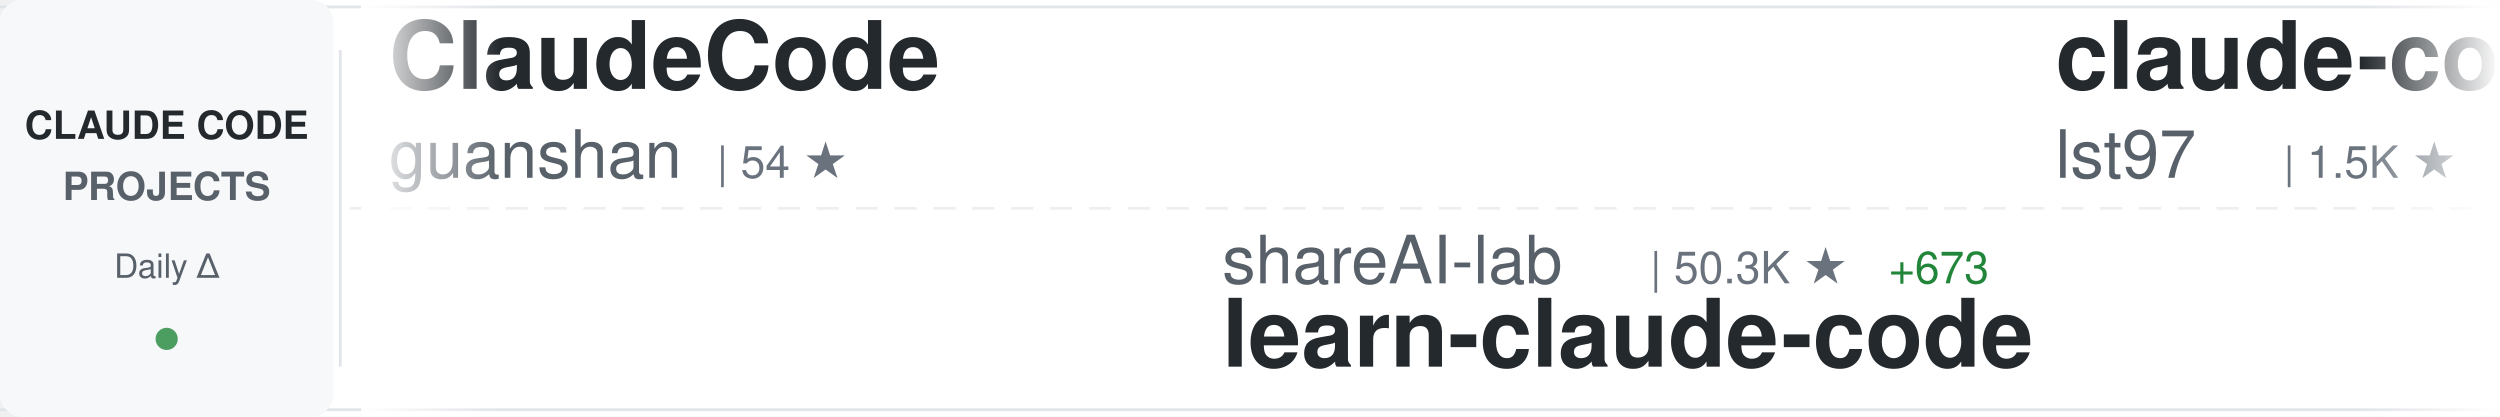
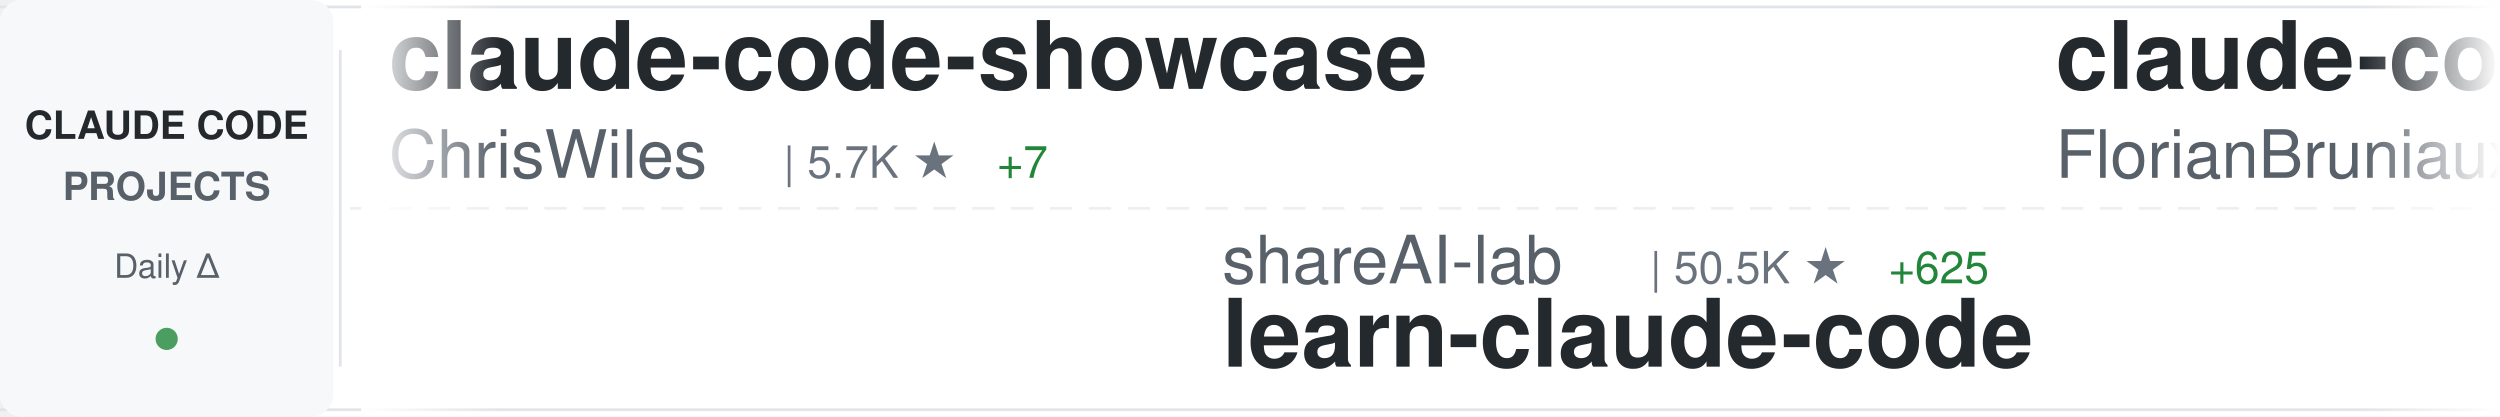
<svg xmlns="http://www.w3.org/2000/svg" width="900" height="150">
  <defs>
    <linearGradient id="awesomeLeftFade" x1="0%" y1="0%" x2="100%" y2="0%">
      <stop offset="0%" style="stop-color:#ffffff;stop-opacity:1" />
      <stop offset="100%" style="stop-color:#ffffff;stop-opacity:0" />
    </linearGradient>
    <linearGradient id="awesomeRightFade" x1="0%" y1="0%" x2="100%" y2="0%">
      <stop offset="0%" style="stop-color:#ffffff;stop-opacity:0" />
      <stop offset="100%" style="stop-color:#ffffff;stop-opacity:1" />
    </linearGradient>
  </defs>
  <rect width="900" height="150" fill="#ffffff" rx="8" />
  <rect x="0" y="2" width="900" height="1" fill="#e1e4e8" />
  <rect x="0" y="147" width="900" height="1" fill="#e1e4e8" />
  <line x1="0" y1="75" x2="900" y2="75" stroke="#e1e4e8" stroke-width="1" stroke-dasharray="8 6" opacity="0.6" />
  <rect x="0" y="0" width="120" height="150" fill="#f6f8fa" rx="8" />
  <text x="60" y="50" font-family="-apple-system, BlinkMacSystemFont, 'Segoe UI', Helvetica, Arial, sans-serif" font-size="14" font-weight="600" fill="#24292e" text-anchor="middle">CLAUDE CODE</text>
  <text x="60" y="72" font-family="-apple-system, BlinkMacSystemFont, 'Segoe UI', Helvetica, Arial, sans-serif" font-size="14" font-weight="600" fill="#586069" text-anchor="middle">PROJECTS</text>
  <text x="60" y="100" font-family="-apple-system, BlinkMacSystemFont, 'Segoe UI', Helvetica, Arial, sans-serif" font-size="12" font-weight="500" fill="#586069" text-anchor="middle">Daily Δ</text>
  <circle cx="60" cy="122" r="4" fill="#22863a" opacity="0.8" />
  <rect x="122" y="18" width="1" height="114" fill="#e1e4e8" />
  <clipPath id="awesomeTickerClip">
    <rect x="130" y="0" width="770" height="150" />
  </clipPath>
  <g clip-path="url(#awesomeTickerClip)">
    <g id="awesomeTickerItems">
      <animateTransform attributeName="transform" attributeType="XML" type="translate" from="0 0" to="-3000 0" dur="54s" repeatCount="indefinite" />
      <g transform="translate(0, 0)">
-         <text x="140" y="32" font-family="-apple-system, BlinkMacSystemFont, 'Segoe UI', Helvetica, Arial, sans-serif" font-size="34" font-weight="600" fill="#24292e">ClaudeCode</text>
-         <text x="140" y="64" font-family="-apple-system, BlinkMacSystemFont, 'Segoe UI', Helvetica, Arial, sans-serif" font-size="24" font-weight="400" fill="#586069">guanshan</text>
-         <text x="258" y="64" font-family="-apple-system, BlinkMacSystemFont, 'Segoe UI', Helvetica, Arial, sans-serif" font-size="16" font-weight="500" fill="#6a737d">| 54 ★</text>
+         <text x="140" y="32" font-family="-apple-system, BlinkMacSystemFont, 'Segoe UI', Helvetica, Arial, sans-serif" font-size="34" font-weight="600" fill="#24292e">claude-code-showcase</text>
+         <text x="140" y="64" font-family="-apple-system, BlinkMacSystemFont, 'Segoe UI', Helvetica, Arial, sans-serif" font-size="24" font-weight="400" fill="#586069">ChrisWiles</text>
+         <text x="282" y="64" font-family="-apple-system, BlinkMacSystemFont, 'Segoe UI', Helvetica, Arial, sans-serif" font-size="16" font-weight="500" fill="#6a737d">| 5.7K ★</text>
+         <text x="359" y="64" font-family="-apple-system, BlinkMacSystemFont, 'Segoe UI', Helvetica, Arial, sans-serif" font-size="16" font-weight="500" fill="#22863a"> +7</text>
      </g>
      <g transform="translate(300, 0)">
        <text x="140" y="102" font-family="-apple-system, BlinkMacSystemFont, 'Segoe UI', Helvetica, Arial, sans-serif" font-size="24" font-weight="400" fill="#586069">shareAI-lab</text>
-         <text x="294" y="102" font-family="-apple-system, BlinkMacSystemFont, 'Segoe UI', Helvetica, Arial, sans-serif" font-size="16" font-weight="500" fill="#6a737d">| 50.3K ★</text>
-         <text x="380" y="102" font-family="-apple-system, BlinkMacSystemFont, 'Segoe UI', Helvetica, Arial, sans-serif" font-size="16" font-weight="500" fill="#22863a"> +673</text>
+         <text x="294" y="102" font-family="-apple-system, BlinkMacSystemFont, 'Segoe UI', Helvetica, Arial, sans-serif" font-size="16" font-weight="500" fill="#6a737d">| 50.5K ★</text>
+         <text x="380" y="102" font-family="-apple-system, BlinkMacSystemFont, 'Segoe UI', Helvetica, Arial, sans-serif" font-size="16" font-weight="500" fill="#22863a"> +625</text>
        <text x="140" y="132" font-family="-apple-system, BlinkMacSystemFont, 'Segoe UI', Helvetica, Arial, sans-serif" font-size="34" font-weight="600" fill="#24292e">learn-claude-code</text>
      </g>
      <g transform="translate(600, 0)">
-         <text x="140" y="32" font-family="-apple-system, BlinkMacSystemFont, 'Segoe UI', Helvetica, Arial, sans-serif" font-size="34" font-weight="600" fill="#24292e">claude-code-sub-agents</text>
-         <text x="140" y="64" font-family="-apple-system, BlinkMacSystemFont, 'Segoe UI', Helvetica, Arial, sans-serif" font-size="24" font-weight="400" fill="#586069">lst97</text>
-         <text x="222" y="64" font-family="-apple-system, BlinkMacSystemFont, 'Segoe UI', Helvetica, Arial, sans-serif" font-size="16" font-weight="500" fill="#6a737d">| 1.5K ★</text>
-         <text x="299" y="64" font-family="-apple-system, BlinkMacSystemFont, 'Segoe UI', Helvetica, Arial, sans-serif" font-size="16" font-weight="500" fill="#22863a"> +1</text>
+         <text x="140" y="32" font-family="-apple-system, BlinkMacSystemFont, 'Segoe UI', Helvetica, Arial, sans-serif" font-size="34" font-weight="600" fill="#24292e">claude-code-ultimate-gui...</text>
+         <text x="140" y="64" font-family="-apple-system, BlinkMacSystemFont, 'Segoe UI', Helvetica, Arial, sans-serif" font-size="24" font-weight="400" fill="#586069">FlorianBruniaux</text>
+         <text x="342" y="64" font-family="-apple-system, BlinkMacSystemFont, 'Segoe UI', Helvetica, Arial, sans-serif" font-size="16" font-weight="500" fill="#6a737d">| 3.1K ★</text>
+         <text x="419" y="64" font-family="-apple-system, BlinkMacSystemFont, 'Segoe UI', Helvetica, Arial, sans-serif" font-size="16" font-weight="500" fill="#22863a"> +32</text>
      </g>
      <g transform="translate(900, 0)">
-         <text x="140" y="102" font-family="-apple-system, BlinkMacSystemFont, 'Segoe UI', Helvetica, Arial, sans-serif" font-size="24" font-weight="400" fill="#586069">davila7</text>
-         <text x="246" y="102" font-family="-apple-system, BlinkMacSystemFont, 'Segoe UI', Helvetica, Arial, sans-serif" font-size="16" font-weight="500" fill="#6a737d">| 24.3K ★</text>
-         <text x="332" y="102" font-family="-apple-system, BlinkMacSystemFont, 'Segoe UI', Helvetica, Arial, sans-serif" font-size="16" font-weight="500" fill="#22863a"> +55</text>
-         <text x="140" y="132" font-family="-apple-system, BlinkMacSystemFont, 'Segoe UI', Helvetica, Arial, sans-serif" font-size="34" font-weight="600" fill="#24292e">claude-code-templates</text>
+         <text x="140" y="102" font-family="-apple-system, BlinkMacSystemFont, 'Segoe UI', Helvetica, Arial, sans-serif" font-size="24" font-weight="400" fill="#586069">ding113</text>
+         <text x="246" y="102" font-family="-apple-system, BlinkMacSystemFont, 'Segoe UI', Helvetica, Arial, sans-serif" font-size="16" font-weight="500" fill="#6a737d">| 2.3K ★</text>
+         <text x="323" y="102" font-family="-apple-system, BlinkMacSystemFont, 'Segoe UI', Helvetica, Arial, sans-serif" font-size="16" font-weight="500" fill="#22863a"> +13</text>
+         <text x="140" y="132" font-family="-apple-system, BlinkMacSystemFont, 'Segoe UI', Helvetica, Arial, sans-serif" font-size="34" font-weight="600" fill="#24292e">claude-code-hub</text>
      </g>
      <g transform="translate(1200, 0)">
        <text x="140" y="32" font-family="-apple-system, BlinkMacSystemFont, 'Segoe UI', Helvetica, Arial, sans-serif" font-size="34" font-weight="600" fill="#24292e">claude-code</text>
-         <text x="140" y="64" font-family="-apple-system, BlinkMacSystemFont, 'Segoe UI', Helvetica, Arial, sans-serif" font-size="24" font-weight="400" fill="#586069">T-Lab-CUHKSZ</text>
-         <text x="306" y="64" font-family="-apple-system, BlinkMacSystemFont, 'Segoe UI', Helvetica, Arial, sans-serif" font-size="16" font-weight="500" fill="#6a737d">| 286 ★</text>
-         <text x="374" y="64" font-family="-apple-system, BlinkMacSystemFont, 'Segoe UI', Helvetica, Arial, sans-serif" font-size="16" font-weight="500" fill="#22863a"> +2</text>
+         <text x="140" y="64" font-family="-apple-system, BlinkMacSystemFont, 'Segoe UI', Helvetica, Arial, sans-serif" font-size="24" font-weight="400" fill="#586069">mehmoodosman</text>
+         <text x="306" y="64" font-family="-apple-system, BlinkMacSystemFont, 'Segoe UI', Helvetica, Arial, sans-serif" font-size="16" font-weight="500" fill="#6a737d">| 157 ★</text>
      </g>
      <g transform="translate(1500, 0)">
-         <text x="140" y="102" font-family="-apple-system, BlinkMacSystemFont, 'Segoe UI', Helvetica, Arial, sans-serif" font-size="24" font-weight="400" fill="#586069">mehmoodosman</text>
-         <text x="306" y="102" font-family="-apple-system, BlinkMacSystemFont, 'Segoe UI', Helvetica, Arial, sans-serif" font-size="16" font-weight="500" fill="#6a737d">| 157 ★</text>
-         <text x="140" y="132" font-family="-apple-system, BlinkMacSystemFont, 'Segoe UI', Helvetica, Arial, sans-serif" font-size="34" font-weight="600" fill="#24292e">claude-code</text>
+         <text x="140" y="102" font-family="-apple-system, BlinkMacSystemFont, 'Segoe UI', Helvetica, Arial, sans-serif" font-size="24" font-weight="400" fill="#586069">anthropics</text>
+         <text x="282" y="102" font-family="-apple-system, BlinkMacSystemFont, 'Segoe UI', Helvetica, Arial, sans-serif" font-size="16" font-weight="500" fill="#6a737d">| 785 ★</text>
+         <text x="140" y="132" font-family="-apple-system, BlinkMacSystemFont, 'Segoe UI', Helvetica, Arial, sans-serif" font-size="34" font-weight="600" fill="#24292e">claude-code-base-action</text>
      </g>
      <g transform="translate(1800, 0)">
-         <text x="140" y="32" font-family="-apple-system, BlinkMacSystemFont, 'Segoe UI', Helvetica, Arial, sans-serif" font-size="34" font-weight="600" fill="#24292e">CLIProxyAPI</text>
-         <text x="140" y="64" font-family="-apple-system, BlinkMacSystemFont, 'Segoe UI', Helvetica, Arial, sans-serif" font-size="24" font-weight="400" fill="#586069">router-for-me</text>
-         <text x="318" y="64" font-family="-apple-system, BlinkMacSystemFont, 'Segoe UI', Helvetica, Arial, sans-serif" font-size="16" font-weight="500" fill="#6a737d">| 24.2K ★</text>
-         <text x="404" y="64" font-family="-apple-system, BlinkMacSystemFont, 'Segoe UI', Helvetica, Arial, sans-serif" font-size="16" font-weight="500" fill="#22863a"> +336</text>
+         <text x="140" y="32" font-family="-apple-system, BlinkMacSystemFont, 'Segoe UI', Helvetica, Arial, sans-serif" font-size="34" font-weight="600" fill="#24292e">claude-code</text>
+         <text x="140" y="64" font-family="-apple-system, BlinkMacSystemFont, 'Segoe UI', Helvetica, Arial, sans-serif" font-size="24" font-weight="400" fill="#586069">isboyjc</text>
+         <text x="246" y="64" font-family="-apple-system, BlinkMacSystemFont, 'Segoe UI', Helvetica, Arial, sans-serif" font-size="16" font-weight="500" fill="#6a737d">| 138 ★</text>
+         <text x="314" y="64" font-family="-apple-system, BlinkMacSystemFont, 'Segoe UI', Helvetica, Arial, sans-serif" font-size="16" font-weight="500" fill="#22863a"> +3</text>
      </g>
      <g transform="translate(2100, 0)">
-         <text x="140" y="102" font-family="-apple-system, BlinkMacSystemFont, 'Segoe UI', Helvetica, Arial, sans-serif" font-size="24" font-weight="400" fill="#586069">Onewon</text>
-         <text x="234" y="102" font-family="-apple-system, BlinkMacSystemFont, 'Segoe UI', Helvetica, Arial, sans-serif" font-size="16" font-weight="500" fill="#6a737d">| 170 ★</text>
-         <text x="302" y="102" font-family="-apple-system, BlinkMacSystemFont, 'Segoe UI', Helvetica, Arial, sans-serif" font-size="16" font-weight="500" fill="#22863a"> +3</text>
-         <text x="140" y="132" font-family="-apple-system, BlinkMacSystemFont, 'Segoe UI', Helvetica, Arial, sans-serif" font-size="34" font-weight="600" fill="#24292e">claude-code</text>
+         <text x="140" y="102" font-family="-apple-system, BlinkMacSystemFont, 'Segoe UI', Helvetica, Arial, sans-serif" font-size="24" font-weight="400" fill="#586069">anthropics</text>
+         <text x="282" y="102" font-family="-apple-system, BlinkMacSystemFont, 'Segoe UI', Helvetica, Arial, sans-serif" font-size="16" font-weight="500" fill="#6a737d">| 4.2K ★</text>
+         <text x="359" y="102" font-family="-apple-system, BlinkMacSystemFont, 'Segoe UI', Helvetica, Arial, sans-serif" font-size="16" font-weight="500" fill="#22863a"> +24</text>
+         <text x="140" y="132" font-family="-apple-system, BlinkMacSystemFont, 'Segoe UI', Helvetica, Arial, sans-serif" font-size="34" font-weight="600" fill="#24292e">claude-code-security-rev...</text>
      </g>
      <g transform="translate(2400, 0)">
-         <text x="140" y="32" font-family="-apple-system, BlinkMacSystemFont, 'Segoe UI', Helvetica, Arial, sans-serif" font-size="34" font-weight="600" fill="#24292e">claude-code-router</text>
-         <text x="140" y="64" font-family="-apple-system, BlinkMacSystemFont, 'Segoe UI', Helvetica, Arial, sans-serif" font-size="24" font-weight="400" fill="#586069">musistudio</text>
-         <text x="282" y="64" font-family="-apple-system, BlinkMacSystemFont, 'Segoe UI', Helvetica, Arial, sans-serif" font-size="16" font-weight="500" fill="#6a737d">| 31.8K ★</text>
-         <text x="368" y="64" font-family="-apple-system, BlinkMacSystemFont, 'Segoe UI', Helvetica, Arial, sans-serif" font-size="16" font-weight="500" fill="#22863a"> +109</text>
+         <text x="140" y="32" font-family="-apple-system, BlinkMacSystemFont, 'Segoe UI', Helvetica, Arial, sans-serif" font-size="34" font-weight="600" fill="#24292e">claude-code-guide</text>
+         <text x="140" y="64" font-family="-apple-system, BlinkMacSystemFont, 'Segoe UI', Helvetica, Arial, sans-serif" font-size="24" font-weight="400" fill="#586069">zebbern</text>
+         <text x="246" y="64" font-family="-apple-system, BlinkMacSystemFont, 'Segoe UI', Helvetica, Arial, sans-serif" font-size="16" font-weight="500" fill="#6a737d">| 3.9K ★</text>
+         <text x="323" y="64" font-family="-apple-system, BlinkMacSystemFont, 'Segoe UI', Helvetica, Arial, sans-serif" font-size="16" font-weight="500" fill="#22863a"> +17</text>
      </g>
      <g transform="translate(2700, 0)">
-         <text x="140" y="102" font-family="-apple-system, BlinkMacSystemFont, 'Segoe UI', Helvetica, Arial, sans-serif" font-size="24" font-weight="400" fill="#586069">obra</text>
-         <text x="210" y="102" font-family="-apple-system, BlinkMacSystemFont, 'Segoe UI', Helvetica, Arial, sans-serif" font-size="16" font-weight="500" fill="#6a737d">| 141.5K ★</text>
-         <text x="305" y="102" font-family="-apple-system, BlinkMacSystemFont, 'Segoe UI', Helvetica, Arial, sans-serif" font-size="16" font-weight="500" fill="#22863a"> +2.2K</text>
-         <text x="140" y="132" font-family="-apple-system, BlinkMacSystemFont, 'Segoe UI', Helvetica, Arial, sans-serif" font-size="34" font-weight="600" fill="#24292e">superpowers</text>
+         <text x="140" y="102" font-family="-apple-system, BlinkMacSystemFont, 'Segoe UI', Helvetica, Arial, sans-serif" font-size="24" font-weight="400" fill="#586069">777genius</text>
+         <text x="270" y="102" font-family="-apple-system, BlinkMacSystemFont, 'Segoe UI', Helvetica, Arial, sans-serif" font-size="16" font-weight="500" fill="#6a737d">| 891 ★</text>
+         <text x="338" y="102" font-family="-apple-system, BlinkMacSystemFont, 'Segoe UI', Helvetica, Arial, sans-serif" font-size="16" font-weight="500" fill="#22863a"> +2</text>
+         <text x="140" y="132" font-family="-apple-system, BlinkMacSystemFont, 'Segoe UI', Helvetica, Arial, sans-serif" font-size="34" font-weight="600" fill="#24292e">claude-code-source-code</text>
      </g>
      <g transform="translate(3000, 0)">
-         <text x="140" y="32" font-family="-apple-system, BlinkMacSystemFont, 'Segoe UI', Helvetica, Arial, sans-serif" font-size="34" font-weight="600" fill="#24292e">ClaudeCode</text>
-         <text x="140" y="64" font-family="-apple-system, BlinkMacSystemFont, 'Segoe UI', Helvetica, Arial, sans-serif" font-size="24" font-weight="400" fill="#586069">guanshan</text>
-         <text x="258" y="64" font-family="-apple-system, BlinkMacSystemFont, 'Segoe UI', Helvetica, Arial, sans-serif" font-size="16" font-weight="500" fill="#6a737d">| 54 ★</text>
+         <text x="140" y="32" font-family="-apple-system, BlinkMacSystemFont, 'Segoe UI', Helvetica, Arial, sans-serif" font-size="34" font-weight="600" fill="#24292e">claude-code-showcase</text>
+         <text x="140" y="64" font-family="-apple-system, BlinkMacSystemFont, 'Segoe UI', Helvetica, Arial, sans-serif" font-size="24" font-weight="400" fill="#586069">ChrisWiles</text>
+         <text x="282" y="64" font-family="-apple-system, BlinkMacSystemFont, 'Segoe UI', Helvetica, Arial, sans-serif" font-size="16" font-weight="500" fill="#6a737d">| 5.7K ★</text>
+         <text x="359" y="64" font-family="-apple-system, BlinkMacSystemFont, 'Segoe UI', Helvetica, Arial, sans-serif" font-size="16" font-weight="500" fill="#22863a"> +7</text>
      </g>
      <g transform="translate(3300, 0)">
        <text x="140" y="102" font-family="-apple-system, BlinkMacSystemFont, 'Segoe UI', Helvetica, Arial, sans-serif" font-size="24" font-weight="400" fill="#586069">shareAI-lab</text>
-         <text x="294" y="102" font-family="-apple-system, BlinkMacSystemFont, 'Segoe UI', Helvetica, Arial, sans-serif" font-size="16" font-weight="500" fill="#6a737d">| 50.3K ★</text>
-         <text x="380" y="102" font-family="-apple-system, BlinkMacSystemFont, 'Segoe UI', Helvetica, Arial, sans-serif" font-size="16" font-weight="500" fill="#22863a"> +673</text>
+         <text x="294" y="102" font-family="-apple-system, BlinkMacSystemFont, 'Segoe UI', Helvetica, Arial, sans-serif" font-size="16" font-weight="500" fill="#6a737d">| 50.5K ★</text>
+         <text x="380" y="102" font-family="-apple-system, BlinkMacSystemFont, 'Segoe UI', Helvetica, Arial, sans-serif" font-size="16" font-weight="500" fill="#22863a"> +625</text>
        <text x="140" y="132" font-family="-apple-system, BlinkMacSystemFont, 'Segoe UI', Helvetica, Arial, sans-serif" font-size="34" font-weight="600" fill="#24292e">learn-claude-code</text>
      </g>
      <g transform="translate(3600, 0)">
-         <text x="140" y="32" font-family="-apple-system, BlinkMacSystemFont, 'Segoe UI', Helvetica, Arial, sans-serif" font-size="34" font-weight="600" fill="#24292e">claude-code-sub-agents</text>
-         <text x="140" y="64" font-family="-apple-system, BlinkMacSystemFont, 'Segoe UI', Helvetica, Arial, sans-serif" font-size="24" font-weight="400" fill="#586069">lst97</text>
-         <text x="222" y="64" font-family="-apple-system, BlinkMacSystemFont, 'Segoe UI', Helvetica, Arial, sans-serif" font-size="16" font-weight="500" fill="#6a737d">| 1.5K ★</text>
-         <text x="299" y="64" font-family="-apple-system, BlinkMacSystemFont, 'Segoe UI', Helvetica, Arial, sans-serif" font-size="16" font-weight="500" fill="#22863a"> +1</text>
+         <text x="140" y="32" font-family="-apple-system, BlinkMacSystemFont, 'Segoe UI', Helvetica, Arial, sans-serif" font-size="34" font-weight="600" fill="#24292e">claude-code-ultimate-gui...</text>
+         <text x="140" y="64" font-family="-apple-system, BlinkMacSystemFont, 'Segoe UI', Helvetica, Arial, sans-serif" font-size="24" font-weight="400" fill="#586069">FlorianBruniaux</text>
+         <text x="342" y="64" font-family="-apple-system, BlinkMacSystemFont, 'Segoe UI', Helvetica, Arial, sans-serif" font-size="16" font-weight="500" fill="#6a737d">| 3.1K ★</text>
+         <text x="419" y="64" font-family="-apple-system, BlinkMacSystemFont, 'Segoe UI', Helvetica, Arial, sans-serif" font-size="16" font-weight="500" fill="#22863a"> +32</text>
      </g>
      <g transform="translate(3900, 0)">
-         <text x="140" y="102" font-family="-apple-system, BlinkMacSystemFont, 'Segoe UI', Helvetica, Arial, sans-serif" font-size="24" font-weight="400" fill="#586069">davila7</text>
-         <text x="246" y="102" font-family="-apple-system, BlinkMacSystemFont, 'Segoe UI', Helvetica, Arial, sans-serif" font-size="16" font-weight="500" fill="#6a737d">| 24.3K ★</text>
-         <text x="332" y="102" font-family="-apple-system, BlinkMacSystemFont, 'Segoe UI', Helvetica, Arial, sans-serif" font-size="16" font-weight="500" fill="#22863a"> +55</text>
-         <text x="140" y="132" font-family="-apple-system, BlinkMacSystemFont, 'Segoe UI', Helvetica, Arial, sans-serif" font-size="34" font-weight="600" fill="#24292e">claude-code-templates</text>
+         <text x="140" y="102" font-family="-apple-system, BlinkMacSystemFont, 'Segoe UI', Helvetica, Arial, sans-serif" font-size="24" font-weight="400" fill="#586069">ding113</text>
+         <text x="246" y="102" font-family="-apple-system, BlinkMacSystemFont, 'Segoe UI', Helvetica, Arial, sans-serif" font-size="16" font-weight="500" fill="#6a737d">| 2.3K ★</text>
+         <text x="323" y="102" font-family="-apple-system, BlinkMacSystemFont, 'Segoe UI', Helvetica, Arial, sans-serif" font-size="16" font-weight="500" fill="#22863a"> +13</text>
+         <text x="140" y="132" font-family="-apple-system, BlinkMacSystemFont, 'Segoe UI', Helvetica, Arial, sans-serif" font-size="34" font-weight="600" fill="#24292e">claude-code-hub</text>
      </g>
    </g>
  </g>
  <rect x="130" y="0" width="50" height="150" fill="url(#awesomeLeftFade)" />
  <rect x="850" y="0" width="50" height="150" fill="url(#awesomeRightFade)" />
</svg>
